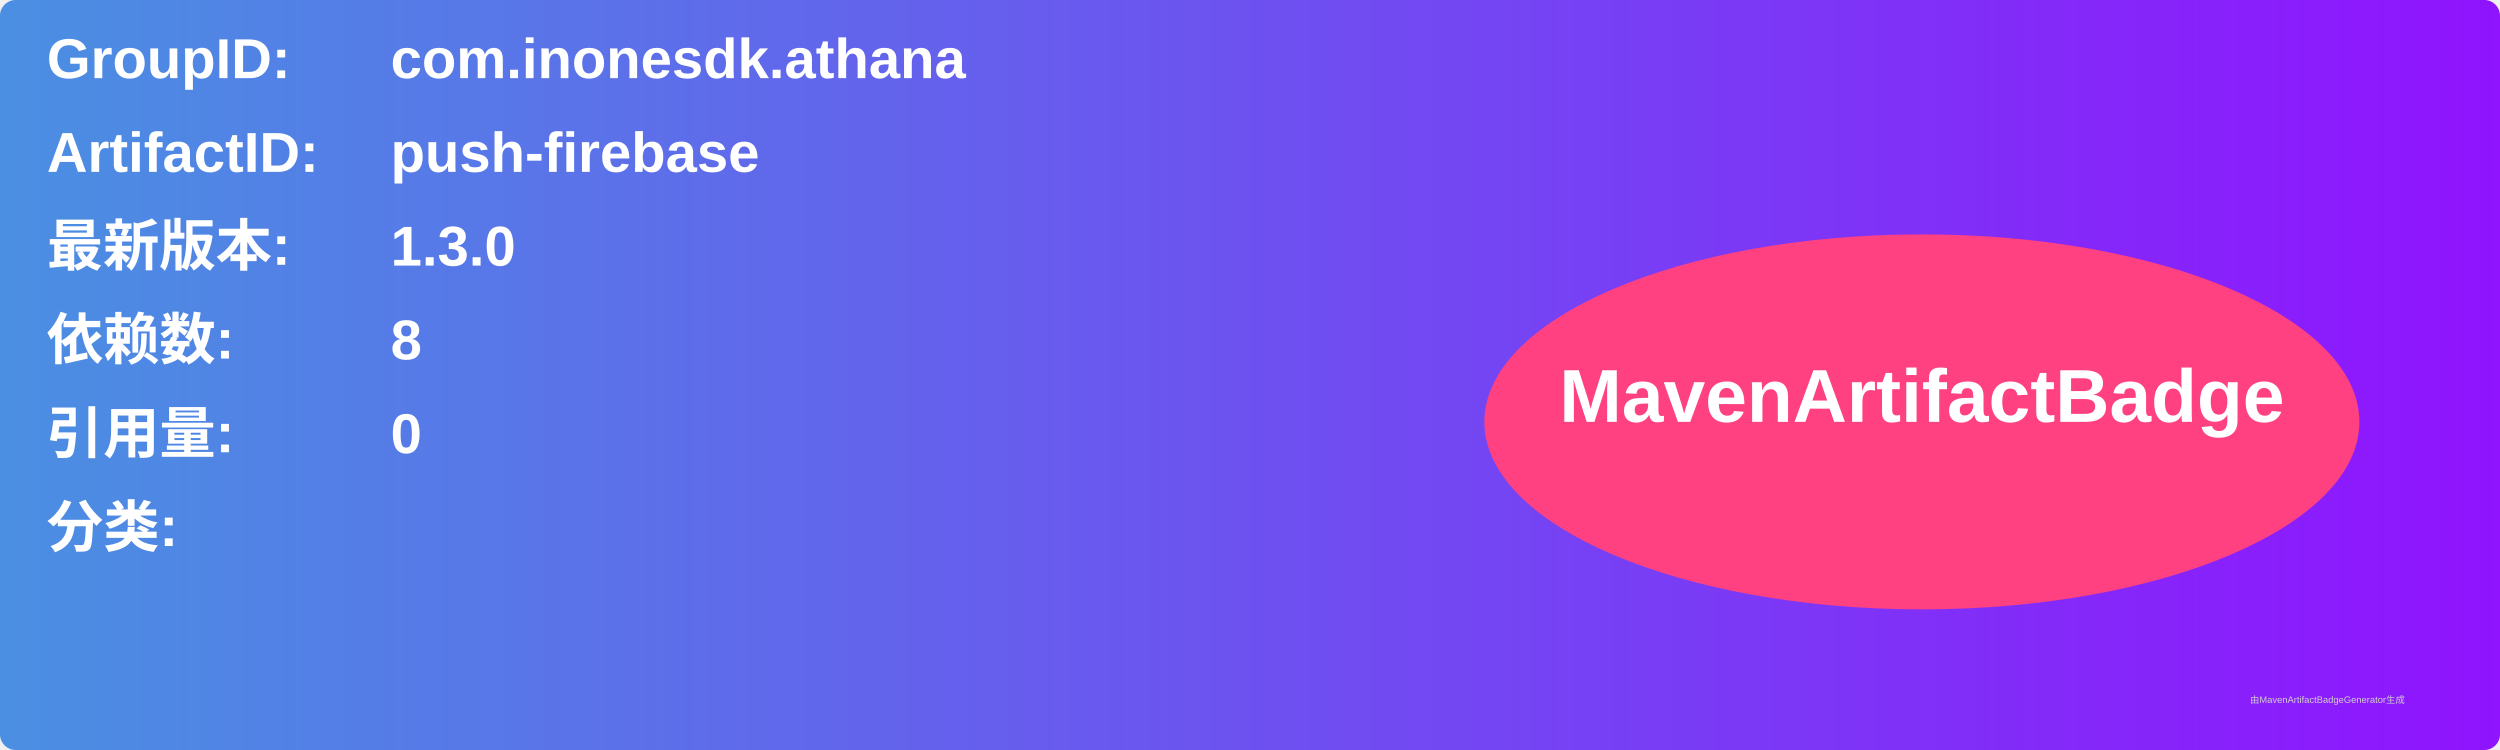
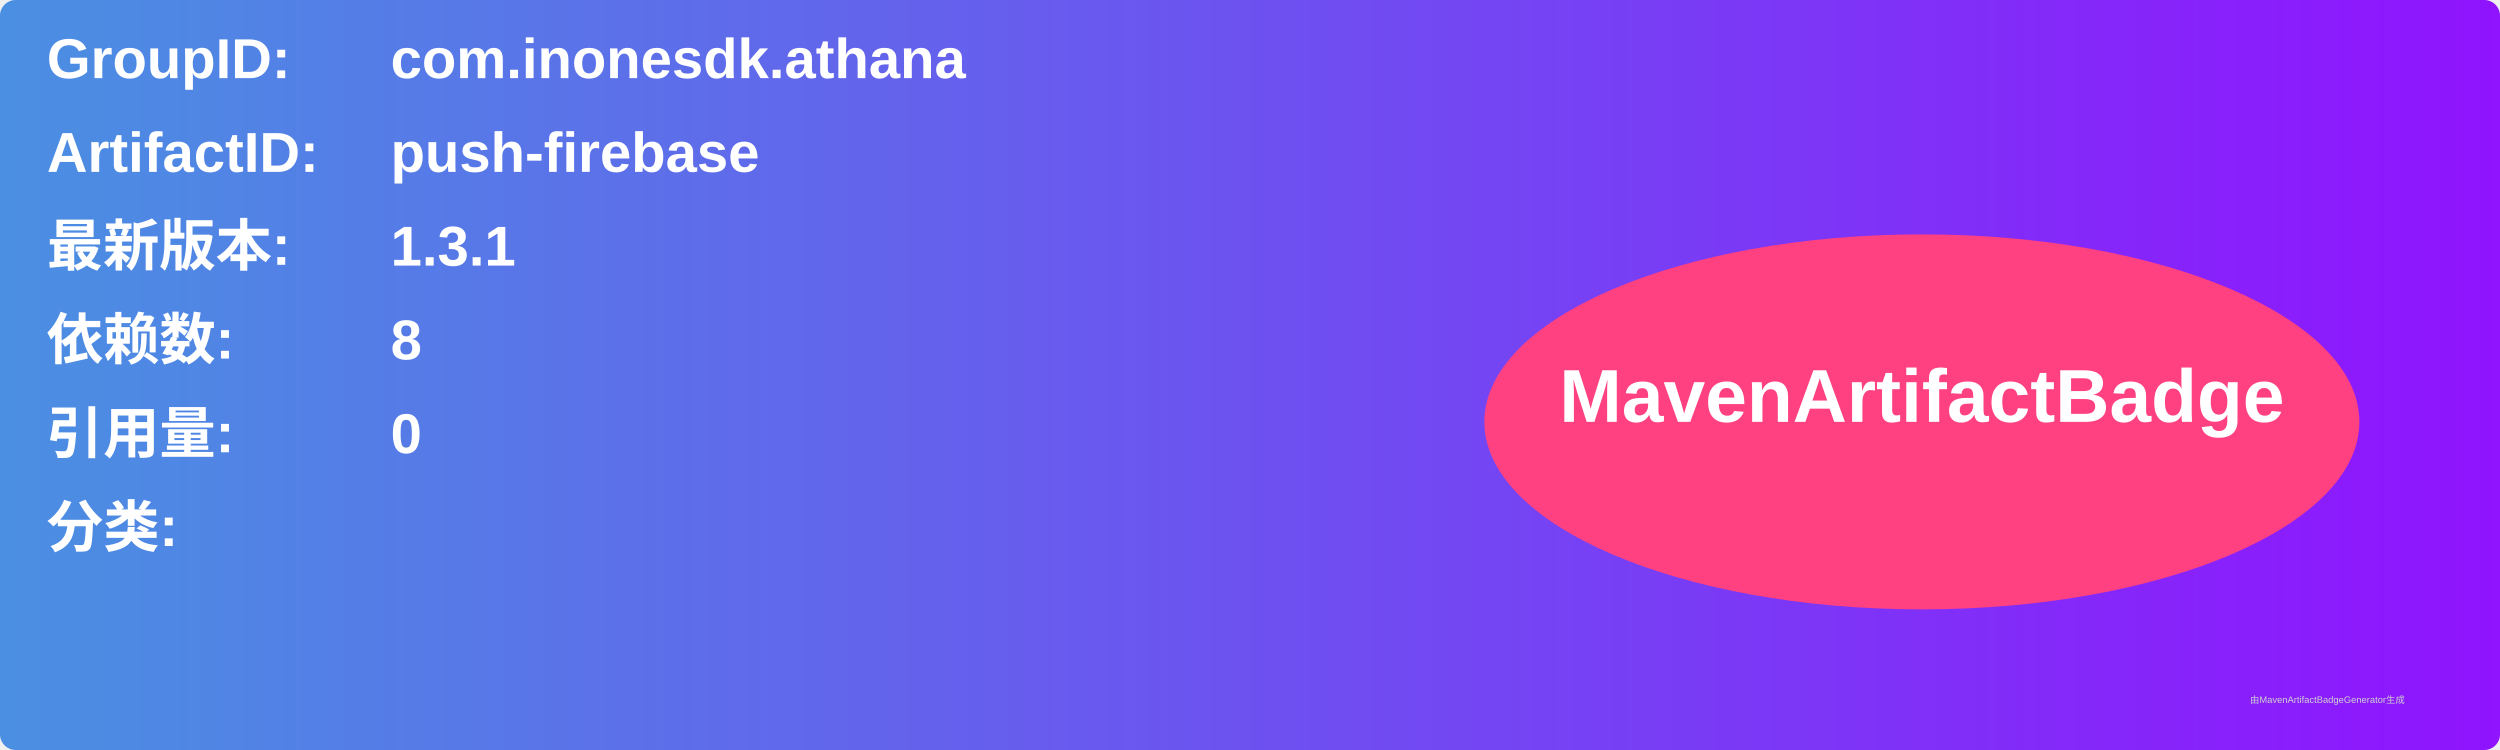
<svg xmlns="http://www.w3.org/2000/svg" width="800" height="240" viewBox="0 0 800 240">
  <linearGradient id="grad" x1="0%" y1="0%" x2="100%" y2="0%">
    <stop offset="0%" stop-color="#4a90e2" />
    <stop offset="100%" stop-color="#9013fe" />
  </linearGradient>
  <rect width="100%" height="100%" rx="5" ry="5" fill="url(#grad)" />
  <g transform="translate(15, 15)">
    <text x="0" y="10" font-family="Arial" font-size="18" fill="white" font-weight="bold" width="260">GroupID:</text>
    <text x="110" y="10" font-family="Arial" font-size="18" fill="white" font-weight="bold" width="460">com.inonesdk.athana</text>
    <text x="0" y="40" font-family="Arial" font-size="18" fill="white" font-weight="bold" width="260">ArtifactID:</text>
    <text x="110" y="40" font-family="Arial" font-size="18" fill="white" font-weight="bold" width="460">push-firebase</text>
    <text x="0" y="70" font-family="Arial" font-size="18" fill="white" font-weight="bold">最新版本:</text>
    <text x="110" y="70" font-family="Arial" font-size="18" fill="white" font-weight="bold">
-       <tspan font-weight="bold">1.3.0</tspan>
+       <tspan font-weight="bold">1.3.1</tspan>
    </text>
    <text x="0" y="100" font-family="Arial" font-size="18" fill="white" font-weight="bold">依赖数: </text>
    <text x="110" y="100" font-family="Arial" font-size="18" fill="white">
      <tspan font-weight="bold">8</tspan>
    </text>
    <text x="0" y="130" font-family="Arial" font-size="18" fill="white" font-weight="bold">引用量: </text>
    <text x="110" y="130" font-family="Arial" font-size="18" fill="white">
      <tspan font-weight="bold">0</tspan>
    </text>
    <text x="0" y="160" font-family="Arial" font-size="18" fill="white" font-weight="bold">分类:</text>
    <text x="10" y="190" font-family="Arial" font-size="10" fill="white">
      <tspan font-weight="bold" />
    </text>
    <ellipse cx="600" cy="120" rx="140" ry="60" fill="#ff4081" />
    <text x="600" y="120" text-anchor="middle" font-family="Arial" font-size="24" fill="white" font-weight="bold">MavenArtifactBadge</text>
  </g>
  <text x="720" y="225" font-family="Arial" font-size="3" fill="#d0d0d0">由MavenArtifactBadgeGenerator生成</text>
</svg>
